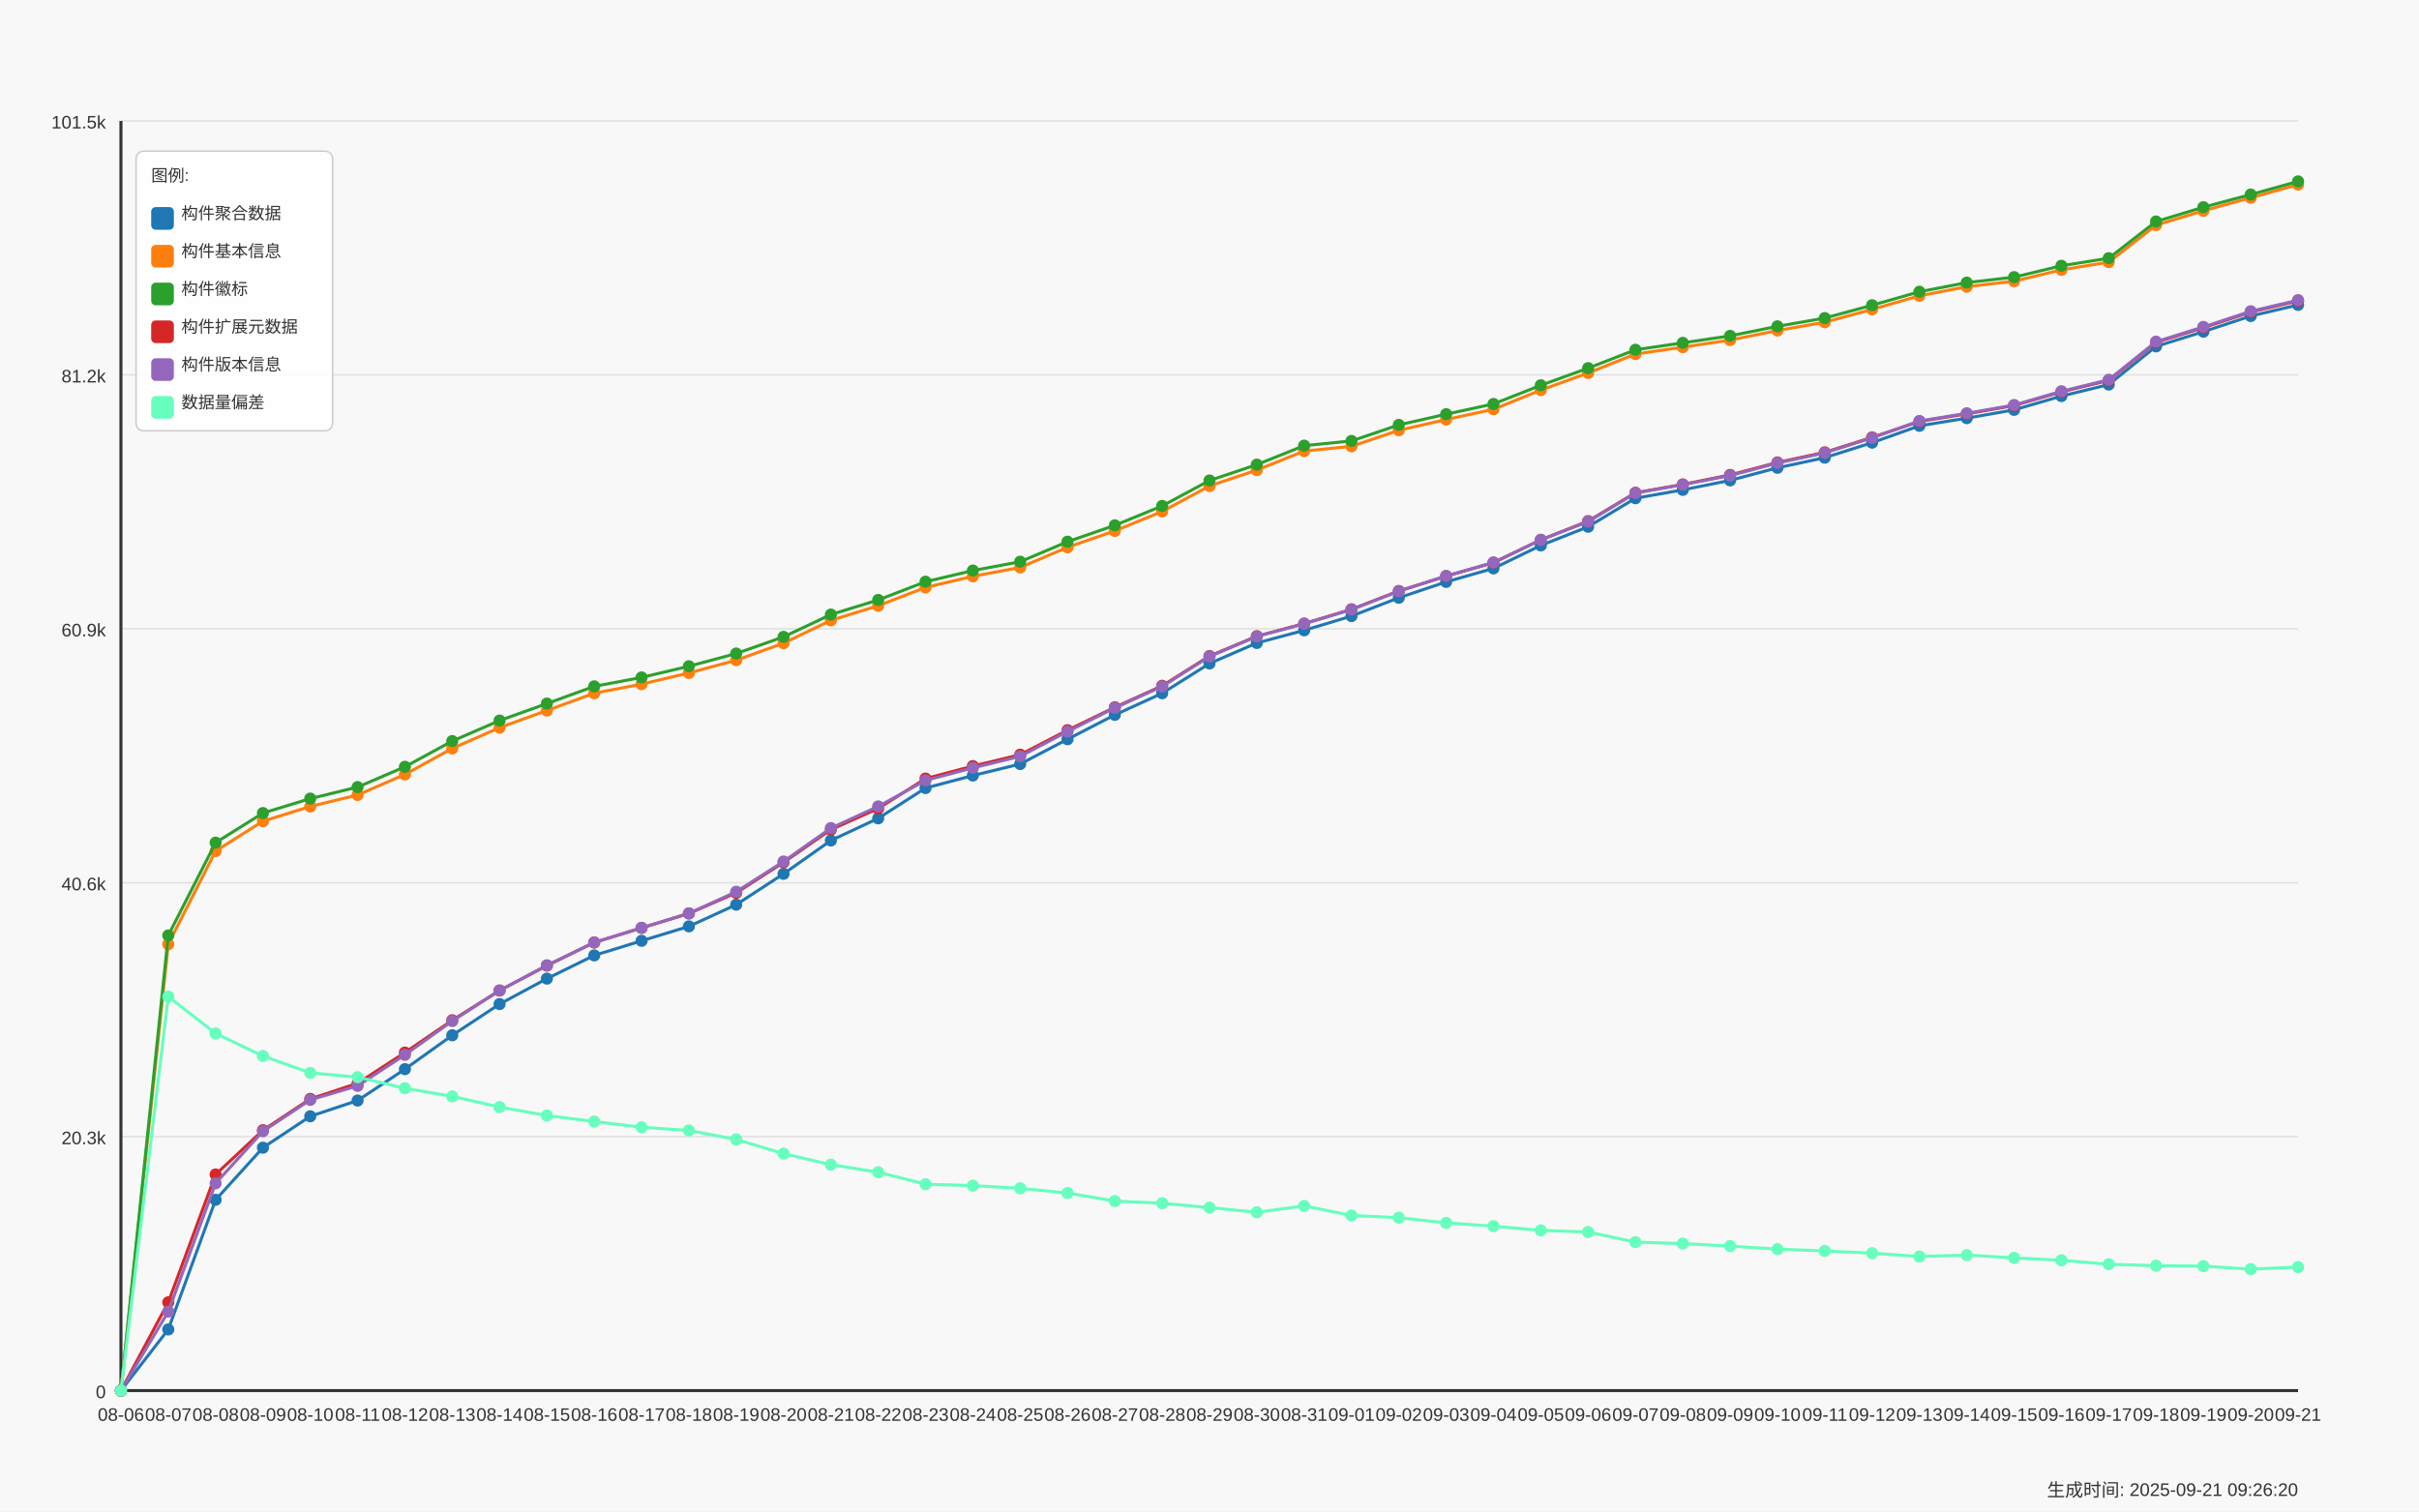
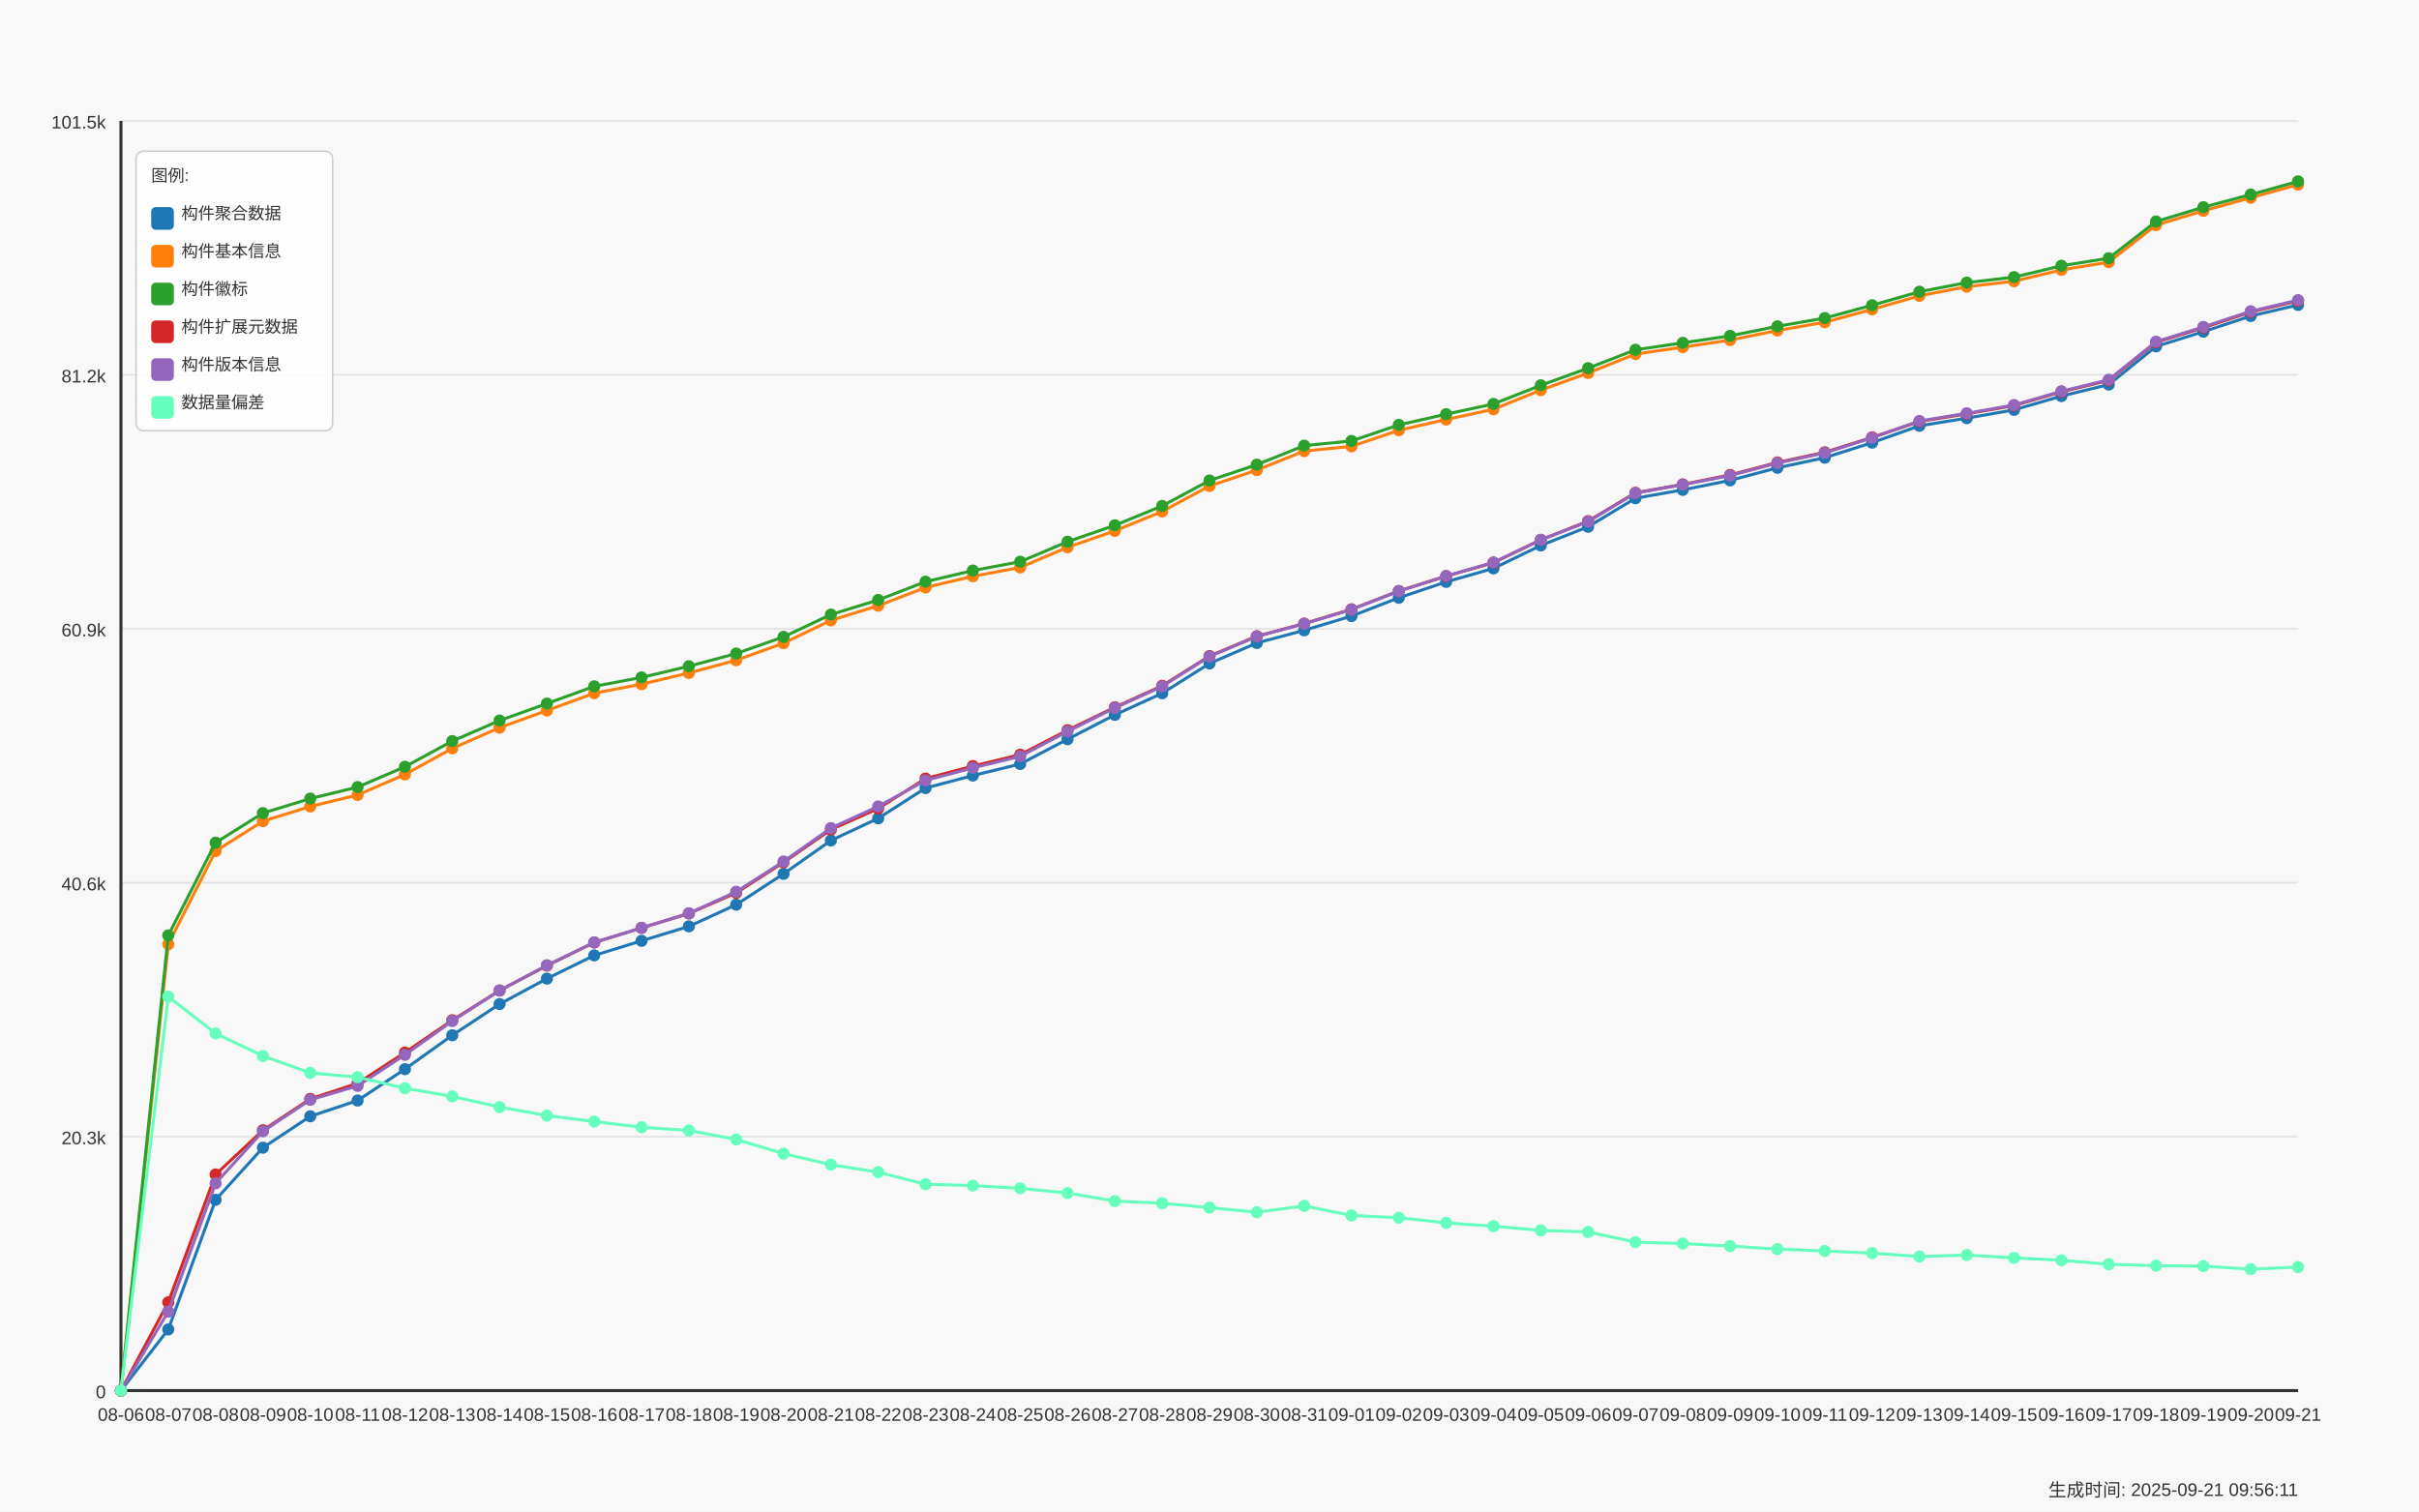
<svg xmlns="http://www.w3.org/2000/svg" width="1600" height="1000" viewBox="0 0 1600 1000">
  <style>
  text {
    font-family: Arial, sans-serif;
    font-size: 12px;
    fill: #333;
  }
  .axis-label { font-size: 14px; }
  .title { font-size: 18px; font-weight: bold; }
  .legend-item { font-size: 11px; }
  .legend-box { fill: white; fill-opacity: 0.85; stroke: #cccccc; stroke-width: 1; rx: 5; }
</style>
  <text x="800.0" y="30" text-anchor="middle" class="title">Daily Data Growth Trend</text>
  <text x="800.0" y="980" text-anchor="middle" class="axis-label">Date</text>
  <g transform="rotate(-90)">
    <text x="-500.0" y="20" text-anchor="middle" class="axis-label">Count</text>
  </g>
  <rect x="0" y="0" width="1600" height="1000" fill="#f8f8f8" />
  <line x1="80" y1="920.0" x2="1520" y2="920.0" stroke="#e0e0e0" stroke-width="1" />
  <text x="70" y="925.0" text-anchor="end">0</text>
  <line x1="80" y1="752.0" x2="1520" y2="752.0" stroke="#e0e0e0" stroke-width="1" />
  <text x="70" y="757.0" text-anchor="end">20.3k</text>
  <line x1="80" y1="584.0" x2="1520" y2="584.0" stroke="#e0e0e0" stroke-width="1" />
  <text x="70" y="589.0" text-anchor="end">40.6k</text>
  <line x1="80" y1="416.0" x2="1520" y2="416.0" stroke="#e0e0e0" stroke-width="1" />
  <text x="70" y="421.0" text-anchor="end">60.9k</text>
  <line x1="80" y1="248.0" x2="1520" y2="248.0" stroke="#e0e0e0" stroke-width="1" />
  <text x="70" y="253.0" text-anchor="end">81.2k</text>
  <line x1="80" y1="80.0" x2="1520" y2="80.0" stroke="#e0e0e0" stroke-width="1" />
  <text x="70" y="85.0" text-anchor="end">101.5k</text>
  <line x1="80" y1="80" x2="80" y2="920" stroke="#333333" stroke-width="2" />
  <line x1="80" y1="920" x2="1520" y2="920" stroke="#333333" stroke-width="2" />
  <circle cx="80.0" cy="920.0" r="4" fill="#1f77b4" />
  <circle cx="111.304" cy="879.536" r="4" fill="#1f77b4" />
  <circle cx="142.609" cy="793.781" r="4" fill="#1f77b4" />
  <circle cx="173.913" cy="759.285" r="4" fill="#1f77b4" />
  <circle cx="205.217" cy="738.523" r="4" fill="#1f77b4" />
  <circle cx="236.522" cy="728.1" r="4" fill="#1f77b4" />
  <circle cx="267.826" cy="707.338" r="4" fill="#1f77b4" />
  <circle cx="299.13" cy="684.929" r="4" fill="#1f77b4" />
  <circle cx="330.435" cy="664.275" r="4" fill="#1f77b4" />
  <circle cx="361.739" cy="647.436" r="4" fill="#1f77b4" />
  <circle cx="393.043" cy="632.08" r="4" fill="#1f77b4" />
  <circle cx="424.348" cy="622.428" r="4" fill="#1f77b4" />
  <circle cx="455.652" cy="612.874" r="4" fill="#1f77b4" />
  <circle cx="486.957" cy="598.512" r="4" fill="#1f77b4" />
  <circle cx="518.261" cy="578.114" r="4" fill="#1f77b4" />
  <circle cx="549.565" cy="556.052" r="4" fill="#1f77b4" />
  <circle cx="580.87" cy="541.408" r="4" fill="#1f77b4" />
  <circle cx="612.174" cy="521.366" r="4" fill="#1f77b4" />
  <circle cx="643.478" cy="513.088" r="4" fill="#1f77b4" />
  <circle cx="674.783" cy="505.463" r="4" fill="#1f77b4" />
  <circle cx="706.087" cy="489.064" r="4" fill="#1f77b4" />
  <circle cx="737.391" cy="472.938" r="4" fill="#1f77b4" />
  <circle cx="768.696" cy="458.658" r="4" fill="#1f77b4" />
  <circle cx="800.0" cy="438.947" r="4" fill="#1f77b4" />
  <circle cx="831.304" cy="425.379" r="4" fill="#1f77b4" />
  <circle cx="862.609" cy="417.018" r="4" fill="#1f77b4" />
  <circle cx="893.913" cy="407.589" r="4" fill="#1f77b4" />
  <circle cx="925.217" cy="395.478" r="4" fill="#1f77b4" />
  <circle cx="956.522" cy="384.964" r="4" fill="#1f77b4" />
  <circle cx="987.826" cy="376.032" r="4" fill="#1f77b4" />
  <circle cx="1019.13" cy="360.866" r="4" fill="#1f77b4" />
  <circle cx="1050.435" cy="348.49" r="4" fill="#1f77b4" />
  <circle cx="1081.739" cy="329.615" r="4" fill="#1f77b4" />
  <circle cx="1113.043" cy="324.085" r="4" fill="#1f77b4" />
  <circle cx="1144.348" cy="317.81" r="4" fill="#1f77b4" />
  <circle cx="1175.652" cy="309.491" r="4" fill="#1f77b4" />
  <circle cx="1206.957" cy="302.802" r="4" fill="#1f77b4" />
  <circle cx="1238.261" cy="292.86" r="4" fill="#1f77b4" />
  <circle cx="1269.565" cy="281.709" r="4" fill="#1f77b4" />
  <circle cx="1300.87" cy="276.642" r="4" fill="#1f77b4" />
  <circle cx="1332.174" cy="271.146" r="4" fill="#1f77b4" />
  <circle cx="1363.478" cy="262.048" r="4" fill="#1f77b4" />
  <circle cx="1394.783" cy="254.415" r="4" fill="#1f77b4" />
  <circle cx="1426.087" cy="229.174" r="4" fill="#1f77b4" />
  <circle cx="1457.391" cy="219.423" r="4" fill="#1f77b4" />
  <circle cx="1488.696" cy="209.075" r="4" fill="#1f77b4" />
  <circle cx="1520.0" cy="201.724" r="4" fill="#1f77b4" />
  <path d="M 80.0 920.0 L 111.304 879.536 L 142.609 793.781 L 173.913 759.285 L 205.217 738.523 L 236.522 728.1 L 267.826 707.338 L 299.13 684.929 L 330.435 664.275 L 361.739 647.436 L 393.043 632.08 L 424.348 622.428 L 455.652 612.874 L 486.957 598.512 L 518.261 578.114 L 549.565 556.052 L 580.87 541.408 L 612.174 521.366 L 643.478 513.088 L 674.783 505.463 L 706.087 489.064 L 737.391 472.938 L 768.696 458.658 L 800.0 438.947 L 831.304 425.379 L 862.609 417.018 L 893.913 407.589 L 925.217 395.478 L 956.522 384.964 L 987.826 376.032 L 1019.13 360.866 L 1050.435 348.49 L 1081.739 329.615 L 1113.043 324.085 L 1144.348 317.81 L 1175.652 309.491 L 1206.957 302.802 L 1238.261 292.86 L 1269.565 281.709 L 1300.87 276.642 L 1332.174 271.146 L 1363.478 262.048 L 1394.783 254.415 L 1426.087 229.174 L 1457.391 219.423 L 1488.696 209.075 L 1520.0 201.724" fill="none" stroke="#1f77b4" stroke-width="2" />
  <circle cx="80.0" cy="920.0" r="4" fill="#ff7f0e" />
  <circle cx="111.304" cy="624.663" r="4" fill="#ff7f0e" />
  <circle cx="142.609" cy="563.047" r="4" fill="#ff7f0e" />
  <circle cx="173.913" cy="543.287" r="4" fill="#ff7f0e" />
  <circle cx="205.217" cy="533.552" r="4" fill="#ff7f0e" />
  <circle cx="236.522" cy="525.936" r="4" fill="#ff7f0e" />
  <circle cx="267.826" cy="512.359" r="4" fill="#ff7f0e" />
  <circle cx="299.13" cy="495.132" r="4" fill="#ff7f0e" />
  <circle cx="330.435" cy="481.39" r="4" fill="#ff7f0e" />
  <circle cx="361.739" cy="470.065" r="4" fill="#ff7f0e" />
  <circle cx="393.043" cy="458.608" r="4" fill="#ff7f0e" />
  <circle cx="424.348" cy="452.623" r="4" fill="#ff7f0e" />
  <circle cx="455.652" cy="445.214" r="4" fill="#ff7f0e" />
  <circle cx="486.957" cy="436.786" r="4" fill="#ff7f0e" />
  <circle cx="518.261" cy="425.511" r="4" fill="#ff7f0e" />
  <circle cx="549.565" cy="410.42" r="4" fill="#ff7f0e" />
  <circle cx="580.87" cy="400.734" r="4" fill="#ff7f0e" />
  <circle cx="612.174" cy="388.64" r="4" fill="#ff7f0e" />
  <circle cx="643.478" cy="381.28" r="4" fill="#ff7f0e" />
  <circle cx="674.783" cy="375.411" r="4" fill="#ff7f0e" />
  <circle cx="706.087" cy="362.075" r="4" fill="#ff7f0e" />
  <circle cx="737.391" cy="351.222" r="4" fill="#ff7f0e" />
  <circle cx="768.696" cy="338.374" r="4" fill="#ff7f0e" />
  <circle cx="800.0" cy="321.519" r="4" fill="#ff7f0e" />
  <circle cx="831.304" cy="310.989" r="4" fill="#ff7f0e" />
  <circle cx="862.609" cy="298.423" r="4" fill="#ff7f0e" />
  <circle cx="893.913" cy="295.302" r="4" fill="#ff7f0e" />
  <circle cx="925.217" cy="284.672" r="4" fill="#ff7f0e" />
  <circle cx="956.522" cy="277.561" r="4" fill="#ff7f0e" />
  <circle cx="987.826" cy="270.756" r="4" fill="#ff7f0e" />
  <circle cx="1019.13" cy="258.107" r="4" fill="#ff7f0e" />
  <circle cx="1050.435" cy="246.749" r="4" fill="#ff7f0e" />
  <circle cx="1081.739" cy="234.232" r="4" fill="#ff7f0e" />
  <circle cx="1113.043" cy="229.663" r="4" fill="#ff7f0e" />
  <circle cx="1144.348" cy="224.977" r="4" fill="#ff7f0e" />
  <circle cx="1175.652" cy="218.661" r="4" fill="#ff7f0e" />
  <circle cx="1206.957" cy="213.181" r="4" fill="#ff7f0e" />
  <circle cx="1238.261" cy="204.679" r="4" fill="#ff7f0e" />
  <circle cx="1269.565" cy="195.713" r="4" fill="#ff7f0e" />
  <circle cx="1300.87" cy="189.67" r="4" fill="#ff7f0e" />
  <circle cx="1332.174" cy="186.053" r="4" fill="#ff7f0e" />
  <circle cx="1363.478" cy="178.519" r="4" fill="#ff7f0e" />
  <circle cx="1394.783" cy="173.428" r="4" fill="#ff7f0e" />
  <circle cx="1426.087" cy="148.933" r="4" fill="#ff7f0e" />
  <circle cx="1457.391" cy="139.446" r="4" fill="#ff7f0e" />
  <circle cx="1488.696" cy="130.828" r="4" fill="#ff7f0e" />
  <circle cx="1520.0" cy="122.111" r="4" fill="#ff7f0e" />
  <path d="M 80.0 920.0 L 111.304 624.663 L 142.609 563.047 L 173.913 543.287 L 205.217 533.552 L 236.522 525.936 L 267.826 512.359 L 299.13 495.132 L 330.435 481.39 L 361.739 470.065 L 393.043 458.608 L 424.348 452.623 L 455.652 445.214 L 486.957 436.786 L 518.261 425.511 L 549.565 410.42 L 580.87 400.734 L 612.174 388.64 L 643.478 381.28 L 674.783 375.411 L 706.087 362.075 L 737.391 351.222 L 768.696 338.374 L 800.0 321.519 L 831.304 310.989 L 862.609 298.423 L 893.913 295.302 L 925.217 284.672 L 956.522 277.561 L 987.826 270.756 L 1019.13 258.107 L 1050.435 246.749 L 1081.739 234.232 L 1113.043 229.663 L 1144.348 224.977 L 1175.652 218.661 L 1206.957 213.181 L 1238.261 204.679 L 1269.565 195.713 L 1300.87 189.67 L 1332.174 186.053 L 1363.478 178.519 L 1394.783 173.428 L 1426.087 148.933 L 1457.391 139.446 L 1488.696 130.828 L 1520.0 122.111" fill="none" stroke="#ff7f0e" stroke-width="2" />
  <circle cx="80.0" cy="920.0" r="4" fill="#2ca02c" />
  <circle cx="111.304" cy="618.86" r="4" fill="#2ca02c" />
  <circle cx="142.609" cy="557.484" r="4" fill="#2ca02c" />
  <circle cx="173.913" cy="537.914" r="4" fill="#2ca02c" />
  <circle cx="205.217" cy="528.328" r="4" fill="#2ca02c" />
  <circle cx="236.522" cy="520.728" r="4" fill="#2ca02c" />
  <circle cx="267.826" cy="507.293" r="4" fill="#2ca02c" />
  <circle cx="299.13" cy="490.289" r="4" fill="#2ca02c" />
  <circle cx="330.435" cy="476.704" r="4" fill="#2ca02c" />
  <circle cx="361.739" cy="465.471" r="4" fill="#2ca02c" />
  <circle cx="393.043" cy="454.071" r="4" fill="#2ca02c" />
  <circle cx="424.348" cy="448.177" r="4" fill="#2ca02c" />
  <circle cx="455.652" cy="440.768" r="4" fill="#2ca02c" />
  <circle cx="486.957" cy="432.366" r="4" fill="#2ca02c" />
  <circle cx="518.261" cy="421.339" r="4" fill="#2ca02c" />
  <circle cx="549.565" cy="406.571" r="4" fill="#2ca02c" />
  <circle cx="580.87" cy="396.926" r="4" fill="#2ca02c" />
  <circle cx="612.174" cy="384.84" r="4" fill="#2ca02c" />
  <circle cx="643.478" cy="377.472" r="4" fill="#2ca02c" />
  <circle cx="674.783" cy="371.619" r="4" fill="#2ca02c" />
  <circle cx="706.087" cy="358.374" r="4" fill="#2ca02c" />
  <circle cx="737.391" cy="347.546" r="4" fill="#2ca02c" />
  <circle cx="768.696" cy="334.715" r="4" fill="#2ca02c" />
  <circle cx="800.0" cy="317.885" r="4" fill="#2ca02c" />
  <circle cx="831.304" cy="307.388" r="4" fill="#2ca02c" />
  <circle cx="862.609" cy="294.83" r="4" fill="#2ca02c" />
  <circle cx="893.913" cy="291.717" r="4" fill="#2ca02c" />
  <circle cx="925.217" cy="281.096" r="4" fill="#2ca02c" />
  <circle cx="956.522" cy="274.01" r="4" fill="#2ca02c" />
  <circle cx="987.826" cy="267.246" r="4" fill="#2ca02c" />
  <circle cx="1019.13" cy="254.887" r="4" fill="#2ca02c" />
  <circle cx="1050.435" cy="243.562" r="4" fill="#2ca02c" />
  <circle cx="1081.739" cy="231.393" r="4" fill="#2ca02c" />
  <circle cx="1113.043" cy="226.823" r="4" fill="#2ca02c" />
  <circle cx="1144.348" cy="222.196" r="4" fill="#2ca02c" />
  <circle cx="1175.652" cy="215.888" r="4" fill="#2ca02c" />
  <circle cx="1206.957" cy="210.432" r="4" fill="#2ca02c" />
  <circle cx="1238.261" cy="201.931" r="4" fill="#2ca02c" />
  <circle cx="1269.565" cy="193.006" r="4" fill="#2ca02c" />
  <circle cx="1300.87" cy="186.972" r="4" fill="#2ca02c" />
  <circle cx="1332.174" cy="183.354" r="4" fill="#2ca02c" />
  <circle cx="1363.478" cy="175.829" r="4" fill="#2ca02c" />
  <circle cx="1394.783" cy="170.821" r="4" fill="#2ca02c" />
  <circle cx="1426.087" cy="146.54" r="4" fill="#2ca02c" />
  <circle cx="1457.391" cy="137.07" r="4" fill="#2ca02c" />
  <circle cx="1488.696" cy="128.709" r="4" fill="#2ca02c" />
  <circle cx="1520.0" cy="120" r="4" fill="#2ca02c" />
  <path d="M 80.0 920.0 L 111.304 618.86 L 142.609 557.484 L 173.913 537.914 L 205.217 528.328 L 236.522 520.728 L 267.826 507.293 L 299.13 490.289 L 330.435 476.704 L 361.739 465.471 L 393.043 454.071 L 424.348 448.177 L 455.652 440.768 L 486.957 432.366 L 518.261 421.339 L 549.565 406.571 L 580.87 396.926 L 612.174 384.84 L 643.478 377.472 L 674.783 371.619 L 706.087 358.374 L 737.391 347.546 L 768.696 334.715 L 800.0 317.885 L 831.304 307.388 L 862.609 294.83 L 893.913 291.717 L 925.217 281.096 L 956.522 274.01 L 987.826 267.246 L 1019.13 254.887 L 1050.435 243.562 L 1081.739 231.393 L 1113.043 226.823 L 1144.348 222.196 L 1175.652 215.888 L 1206.957 210.432 L 1238.261 201.931 L 1269.565 193.006 L 1300.87 186.972 L 1332.174 183.354 L 1363.478 175.829 L 1394.783 170.821 L 1426.087 146.54 L 1457.391 137.07 L 1488.696 128.709 L 1520.0 120" fill="none" stroke="#2ca02c" stroke-width="2" />
  <circle cx="80.0" cy="920.0" r="4" fill="#d62728" />
  <circle cx="111.304" cy="861.572" r="4" fill="#d62728" />
  <circle cx="142.609" cy="777.009" r="4" fill="#d62728" />
  <circle cx="173.913" cy="747.745" r="4" fill="#d62728" />
  <circle cx="205.217" cy="727.024" r="4" fill="#d62728" />
  <circle cx="236.522" cy="716.693" r="4" fill="#d62728" />
  <circle cx="267.826" cy="696.353" r="4" fill="#d62728" />
  <circle cx="299.13" cy="674.987" r="4" fill="#d62728" />
  <circle cx="330.435" cy="655.317" r="4" fill="#d62728" />
  <circle cx="361.739" cy="638.835" r="4" fill="#d62728" />
  <circle cx="393.043" cy="623.529" r="4" fill="#d62728" />
  <circle cx="424.348" cy="613.893" r="4" fill="#d62728" />
  <circle cx="455.652" cy="604.348" r="4" fill="#d62728" />
  <circle cx="486.957" cy="590.697" r="4" fill="#d62728" />
  <circle cx="518.261" cy="570.539" r="4" fill="#d62728" />
  <circle cx="549.565" cy="548.85" r="4" fill="#d62728" />
  <circle cx="580.87" cy="534.901" r="4" fill="#d62728" />
  <circle cx="612.174" cy="515.108" r="4" fill="#d62728" />
  <circle cx="643.478" cy="506.829" r="4" fill="#d62728" />
  <circle cx="674.783" cy="499.288" r="4" fill="#d62728" />
  <circle cx="706.087" cy="483.087" r="4" fill="#d62728" />
  <circle cx="737.391" cy="467.938" r="4" fill="#d62728" />
  <circle cx="768.696" cy="453.716" r="4" fill="#d62728" />
  <circle cx="800.0" cy="434.021" r="4" fill="#d62728" />
  <circle cx="831.304" cy="420.9" r="4" fill="#d62728" />
  <circle cx="862.609" cy="412.539" r="4" fill="#d62728" />
  <circle cx="893.913" cy="403.102" r="4" fill="#d62728" />
  <circle cx="925.217" cy="390.991" r="4" fill="#d62728" />
  <circle cx="956.522" cy="381.181" r="4" fill="#d62728" />
  <circle cx="987.826" cy="372.265" r="4" fill="#d62728" />
  <circle cx="1019.13" cy="357.132" r="4" fill="#d62728" />
  <circle cx="1050.435" cy="344.765" r="4" fill="#d62728" />
  <circle cx="1081.739" cy="325.989" r="4" fill="#d62728" />
  <circle cx="1113.043" cy="320.484" r="4" fill="#d62728" />
  <circle cx="1144.348" cy="314.209" r="4" fill="#d62728" />
  <circle cx="1175.652" cy="305.948" r="4" fill="#d62728" />
  <circle cx="1206.957" cy="299.25" r="4" fill="#d62728" />
  <circle cx="1238.261" cy="289.358" r="4" fill="#d62728" />
  <circle cx="1269.565" cy="278.828" r="4" fill="#d62728" />
  <circle cx="1300.87" cy="273.786" r="4" fill="#d62728" />
  <circle cx="1332.174" cy="268.289" r="4" fill="#d62728" />
  <circle cx="1363.478" cy="259.216" r="4" fill="#d62728" />
  <circle cx="1394.783" cy="251.658" r="4" fill="#d62728" />
  <circle cx="1426.087" cy="226.492" r="4" fill="#d62728" />
  <circle cx="1457.391" cy="216.765" r="4" fill="#d62728" />
  <circle cx="1488.696" cy="206.417" r="4" fill="#d62728" />
  <circle cx="1520.0" cy="199.058" r="4" fill="#d62728" />
  <path d="M 80.0 920.0 L 111.304 861.572 L 142.609 777.009 L 173.913 747.745 L 205.217 727.024 L 236.522 716.693 L 267.826 696.353 L 299.13 674.987 L 330.435 655.317 L 361.739 638.835 L 393.043 623.529 L 424.348 613.893 L 455.652 604.348 L 486.957 590.697 L 518.261 570.539 L 549.565 548.85 L 580.87 534.901 L 612.174 515.108 L 643.478 506.829 L 674.783 499.288 L 706.087 483.087 L 737.391 467.938 L 768.696 453.716 L 800.0 434.021 L 831.304 420.9 L 862.609 412.539 L 893.913 403.102 L 925.217 390.991 L 956.522 381.181 L 987.826 372.265 L 1019.13 357.132 L 1050.435 344.765 L 1081.739 325.989 L 1113.043 320.484 L 1144.348 314.209 L 1175.652 305.948 L 1206.957 299.25 L 1238.261 289.358 L 1269.565 278.828 L 1300.87 273.786 L 1332.174 268.289 L 1363.478 259.216 L 1394.783 251.658 L 1426.087 226.492 L 1457.391 216.765 L 1488.696 206.417 L 1520.0 199.058" fill="none" stroke="#d62728" stroke-width="2" />
  <circle cx="80.0" cy="920.0" r="4" fill="#9467bd" />
  <circle cx="111.304" cy="867.739" r="4" fill="#9467bd" />
  <circle cx="142.609" cy="782.853" r="4" fill="#9467bd" />
  <circle cx="173.913" cy="748.44" r="4" fill="#9467bd" />
  <circle cx="205.217" cy="727.653" r="4" fill="#9467bd" />
  <circle cx="236.522" cy="718.382" r="4" fill="#9467bd" />
  <circle cx="267.826" cy="697.868" r="4" fill="#9467bd" />
  <circle cx="299.13" cy="675.516" r="4" fill="#9467bd" />
  <circle cx="330.435" cy="655.293" r="4" fill="#9467bd" />
  <circle cx="361.739" cy="638.628" r="4" fill="#9467bd" />
  <circle cx="393.043" cy="623.496" r="4" fill="#9467bd" />
  <circle cx="424.348" cy="613.851" r="4" fill="#9467bd" />
  <circle cx="455.652" cy="604.24" r="4" fill="#9467bd" />
  <circle cx="486.957" cy="589.96" r="4" fill="#9467bd" />
  <circle cx="518.261" cy="569.951" r="4" fill="#9467bd" />
  <circle cx="549.565" cy="547.84" r="4" fill="#9467bd" />
  <circle cx="580.87" cy="533.51" r="4" fill="#9467bd" />
  <circle cx="612.174" cy="516.308" r="4" fill="#9467bd" />
  <circle cx="643.478" cy="508.021" r="4" fill="#9467bd" />
  <circle cx="674.783" cy="500.397" r="4" fill="#9467bd" />
  <circle cx="706.087" cy="483.956" r="4" fill="#9467bd" />
  <circle cx="737.391" cy="468.335" r="4" fill="#9467bd" />
  <circle cx="768.696" cy="454.129" r="4" fill="#9467bd" />
  <circle cx="800.0" cy="434.361" r="4" fill="#9467bd" />
  <circle cx="831.304" cy="421.049" r="4" fill="#9467bd" />
  <circle cx="862.609" cy="412.713" r="4" fill="#9467bd" />
  <circle cx="893.913" cy="403.276" r="4" fill="#9467bd" />
  <circle cx="925.217" cy="391.148" r="4" fill="#9467bd" />
  <circle cx="956.522" cy="381.015" r="4" fill="#9467bd" />
  <circle cx="987.826" cy="372.1" r="4" fill="#9467bd" />
  <circle cx="1019.13" cy="357.174" r="4" fill="#9467bd" />
  <circle cx="1050.435" cy="345.087" r="4" fill="#9467bd" />
  <circle cx="1081.739" cy="326.205" r="4" fill="#9467bd" />
  <circle cx="1113.043" cy="320.65" r="4" fill="#9467bd" />
  <circle cx="1144.348" cy="314.632" r="4" fill="#9467bd" />
  <circle cx="1175.652" cy="306.345" r="4" fill="#9467bd" />
  <circle cx="1206.957" cy="299.623" r="4" fill="#9467bd" />
  <circle cx="1238.261" cy="289.656" r="4" fill="#9467bd" />
  <circle cx="1269.565" cy="278.505" r="4" fill="#9467bd" />
  <circle cx="1300.87" cy="273.439" r="4" fill="#9467bd" />
  <circle cx="1332.174" cy="267.942" r="4" fill="#9467bd" />
  <circle cx="1363.478" cy="258.86" r="4" fill="#9467bd" />
  <circle cx="1394.783" cy="251.211" r="4" fill="#9467bd" />
  <circle cx="1426.087" cy="226.037" r="4" fill="#9467bd" />
  <circle cx="1457.391" cy="216.26" r="4" fill="#9467bd" />
  <circle cx="1488.696" cy="205.921" r="4" fill="#9467bd" />
  <circle cx="1520.0" cy="198.561" r="4" fill="#9467bd" />
  <path d="M 80.0 920.0 L 111.304 867.739 L 142.609 782.853 L 173.913 748.44 L 205.217 727.653 L 236.522 718.382 L 267.826 697.868 L 299.13 675.516 L 330.435 655.293 L 361.739 638.628 L 393.043 623.496 L 424.348 613.851 L 455.652 604.24 L 486.957 589.96 L 518.261 569.951 L 549.565 547.84 L 580.87 533.51 L 612.174 516.308 L 643.478 508.021 L 674.783 500.397 L 706.087 483.956 L 737.391 468.335 L 768.696 454.129 L 800.0 434.361 L 831.304 421.049 L 862.609 412.713 L 893.913 403.276 L 925.217 391.148 L 956.522 381.015 L 987.826 372.1 L 1019.13 357.174 L 1050.435 345.087 L 1081.739 326.205 L 1113.043 320.65 L 1144.348 314.632 L 1175.652 306.345 L 1206.957 299.623 L 1238.261 289.656 L 1269.565 278.505 L 1300.87 273.439 L 1332.174 267.942 L 1363.478 258.86 L 1394.783 251.211 L 1426.087 226.037 L 1457.391 216.26 L 1488.696 205.921 L 1520.0 198.561" fill="none" stroke="#9467bd" stroke-width="2" />
  <circle cx="80.0" cy="920.0" r="4" fill="#66ffbd" />
  <circle cx="111.304" cy="659.324" r="4" fill="#66ffbd" />
  <circle cx="142.609" cy="683.704" r="4" fill="#66ffbd" />
  <circle cx="173.913" cy="698.63" r="4" fill="#66ffbd" />
  <circle cx="205.217" cy="709.805" r="4" fill="#66ffbd" />
  <circle cx="236.522" cy="712.628" r="4" fill="#66ffbd" />
  <circle cx="267.826" cy="719.954" r="4" fill="#66ffbd" />
  <circle cx="299.13" cy="725.36" r="4" fill="#66ffbd" />
  <circle cx="330.435" cy="732.43" r="4" fill="#66ffbd" />
  <circle cx="361.739" cy="738.034" r="4" fill="#66ffbd" />
  <circle cx="393.043" cy="741.991" r="4" fill="#66ffbd" />
  <circle cx="424.348" cy="745.75" r="4" fill="#66ffbd" />
  <circle cx="455.652" cy="747.894" r="4" fill="#66ffbd" />
  <circle cx="486.957" cy="753.854" r="4" fill="#66ffbd" />
  <circle cx="518.261" cy="763.225" r="4" fill="#66ffbd" />
  <circle cx="549.565" cy="770.518" r="4" fill="#66ffbd" />
  <circle cx="580.87" cy="775.519" r="4" fill="#66ffbd" />
  <circle cx="612.174" cy="783.474" r="4" fill="#66ffbd" />
  <circle cx="643.478" cy="784.385" r="4" fill="#66ffbd" />
  <circle cx="674.783" cy="786.156" r="4" fill="#66ffbd" />
  <circle cx="706.087" cy="789.31" r="4" fill="#66ffbd" />
  <circle cx="737.391" cy="794.608" r="4" fill="#66ffbd" />
  <circle cx="768.696" cy="796.057" r="4" fill="#66ffbd" />
  <circle cx="800.0" cy="798.938" r="4" fill="#66ffbd" />
  <circle cx="831.304" cy="802.009" r="4" fill="#66ffbd" />
  <circle cx="862.609" cy="797.812" r="4" fill="#66ffbd" />
  <circle cx="893.913" cy="804.128" r="4" fill="#66ffbd" />
  <circle cx="925.217" cy="805.618" r="4" fill="#66ffbd" />
  <circle cx="956.522" cy="809.046" r="4" fill="#66ffbd" />
  <circle cx="987.826" cy="811.215" r="4" fill="#66ffbd" />
  <circle cx="1019.13" cy="814.021" r="4" fill="#66ffbd" />
  <circle cx="1050.435" cy="815.072" r="4" fill="#66ffbd" />
  <circle cx="1081.739" cy="821.778" r="4" fill="#66ffbd" />
  <circle cx="1113.043" cy="822.738" r="4" fill="#66ffbd" />
  <circle cx="1144.348" cy="824.385" r="4" fill="#66ffbd" />
  <circle cx="1175.652" cy="826.397" r="4" fill="#66ffbd" />
  <circle cx="1206.957" cy="827.631" r="4" fill="#66ffbd" />
  <circle cx="1238.261" cy="829.071" r="4" fill="#66ffbd" />
  <circle cx="1269.565" cy="831.298" r="4" fill="#66ffbd" />
  <circle cx="1300.87" cy="830.329" r="4" fill="#66ffbd" />
  <circle cx="1332.174" cy="832.208" r="4" fill="#66ffbd" />
  <circle cx="1363.478" cy="833.781" r="4" fill="#66ffbd" />
  <circle cx="1394.783" cy="836.406" r="4" fill="#66ffbd" />
  <circle cx="1426.087" cy="837.366" r="4" fill="#66ffbd" />
  <circle cx="1457.391" cy="837.647" r="4" fill="#66ffbd" />
  <circle cx="1488.696" cy="839.634" r="4" fill="#66ffbd" />
  <circle cx="1520.0" cy="838.276" r="4" fill="#66ffbd" />
  <path d="M 80.0 920.0 L 111.304 659.324 L 142.609 683.704 L 173.913 698.63 L 205.217 709.805 L 236.522 712.628 L 267.826 719.954 L 299.13 725.36 L 330.435 732.43 L 361.739 738.034 L 393.043 741.991 L 424.348 745.75 L 455.652 747.894 L 486.957 753.854 L 518.261 763.225 L 549.565 770.518 L 580.87 775.519 L 612.174 783.474 L 643.478 784.385 L 674.783 786.156 L 706.087 789.31 L 737.391 794.608 L 768.696 796.057 L 800.0 798.938 L 831.304 802.009 L 862.609 797.812 L 893.913 804.128 L 925.217 805.618 L 956.522 809.046 L 987.826 811.215 L 1019.13 814.021 L 1050.435 815.072 L 1081.739 821.778 L 1113.043 822.738 L 1144.348 824.385 L 1175.652 826.397 L 1206.957 827.631 L 1238.261 829.071 L 1269.565 831.298 L 1300.87 830.329 L 1332.174 832.208 L 1363.478 833.781 L 1394.783 836.406 L 1426.087 837.366 L 1457.391 837.647 L 1488.696 839.634 L 1520.0 838.276" fill="none" stroke="#66ffbd" stroke-width="2" />
  <text x="80.0" y="940" text-anchor="middle">08-06</text>
  <text x="111.304" y="940" text-anchor="middle">08-07</text>
  <text x="142.609" y="940" text-anchor="middle">08-08</text>
  <text x="173.913" y="940" text-anchor="middle">08-09</text>
  <text x="205.217" y="940" text-anchor="middle">08-10</text>
  <text x="236.522" y="940" text-anchor="middle">08-11</text>
  <text x="267.826" y="940" text-anchor="middle">08-12</text>
  <text x="299.13" y="940" text-anchor="middle">08-13</text>
  <text x="330.435" y="940" text-anchor="middle">08-14</text>
  <text x="361.739" y="940" text-anchor="middle">08-15</text>
  <text x="393.043" y="940" text-anchor="middle">08-16</text>
  <text x="424.348" y="940" text-anchor="middle">08-17</text>
  <text x="455.652" y="940" text-anchor="middle">08-18</text>
  <text x="486.957" y="940" text-anchor="middle">08-19</text>
  <text x="518.261" y="940" text-anchor="middle">08-20</text>
  <text x="549.565" y="940" text-anchor="middle">08-21</text>
  <text x="580.87" y="940" text-anchor="middle">08-22</text>
  <text x="612.174" y="940" text-anchor="middle">08-23</text>
  <text x="643.478" y="940" text-anchor="middle">08-24</text>
  <text x="674.783" y="940" text-anchor="middle">08-25</text>
  <text x="706.087" y="940" text-anchor="middle">08-26</text>
  <text x="737.391" y="940" text-anchor="middle">08-27</text>
  <text x="768.696" y="940" text-anchor="middle">08-28</text>
  <text x="800.0" y="940" text-anchor="middle">08-29</text>
  <text x="831.304" y="940" text-anchor="middle">08-30</text>
  <text x="862.609" y="940" text-anchor="middle">08-31</text>
  <text x="893.913" y="940" text-anchor="middle">09-01</text>
  <text x="925.217" y="940" text-anchor="middle">09-02</text>
  <text x="956.522" y="940" text-anchor="middle">09-03</text>
  <text x="987.826" y="940" text-anchor="middle">09-04</text>
  <text x="1019.13" y="940" text-anchor="middle">09-05</text>
  <text x="1050.435" y="940" text-anchor="middle">09-06</text>
  <text x="1081.739" y="940" text-anchor="middle">09-07</text>
  <text x="1113.043" y="940" text-anchor="middle">09-08</text>
  <text x="1144.348" y="940" text-anchor="middle">09-09</text>
  <text x="1175.652" y="940" text-anchor="middle">09-10</text>
  <text x="1206.957" y="940" text-anchor="middle">09-11</text>
  <text x="1238.261" y="940" text-anchor="middle">09-12</text>
  <text x="1269.565" y="940" text-anchor="middle">09-13</text>
  <text x="1300.87" y="940" text-anchor="middle">09-14</text>
  <text x="1332.174" y="940" text-anchor="middle">09-15</text>
  <text x="1363.478" y="940" text-anchor="middle">09-16</text>
  <text x="1394.783" y="940" text-anchor="middle">09-17</text>
  <text x="1426.087" y="940" text-anchor="middle">09-18</text>
  <text x="1457.391" y="940" text-anchor="middle">09-19</text>
  <text x="1488.696" y="940" text-anchor="middle">09-20</text>
  <text x="1520.0" y="940" text-anchor="middle">09-21</text>
  <rect x="90" y="100" width="130" height="185" class="legend-box" />
  <text x="100" y="120" class="legend-item">图例:</text>
  <rect x="100" y="137" width="15" height="15" fill="#1f77b4" rx="3" />
  <text x="120" y="145" class="legend-item">构件聚合数据</text>
  <rect x="100" y="162" width="15" height="15" fill="#ff7f0e" rx="3" />
  <text x="120" y="170" class="legend-item">构件基本信息</text>
  <rect x="100" y="187" width="15" height="15" fill="#2ca02c" rx="3" />
  <text x="120" y="195" class="legend-item">构件徽标</text>
  <rect x="100" y="212" width="15" height="15" fill="#d62728" rx="3" />
  <text x="120" y="220" class="legend-item">构件扩展元数据</text>
  <rect x="100" y="237" width="15" height="15" fill="#9467bd" rx="3" />
  <text x="120" y="245" class="legend-item">构件版本信息</text>
  <rect x="100" y="262" width="15" height="15" fill="#66ffbd" rx="3" />
  <text x="120" y="270" class="legend-item">数据量偏差</text>
-   <text x="1520" y="990" text-anchor="end" font-size="10" fill="#666">生成时间: 2025-09-21 09:26:20</text>
+   <text x="1520" y="990" text-anchor="end" font-size="10" fill="#666">生成时间: 2025-09-21 09:56:11</text>
</svg>
